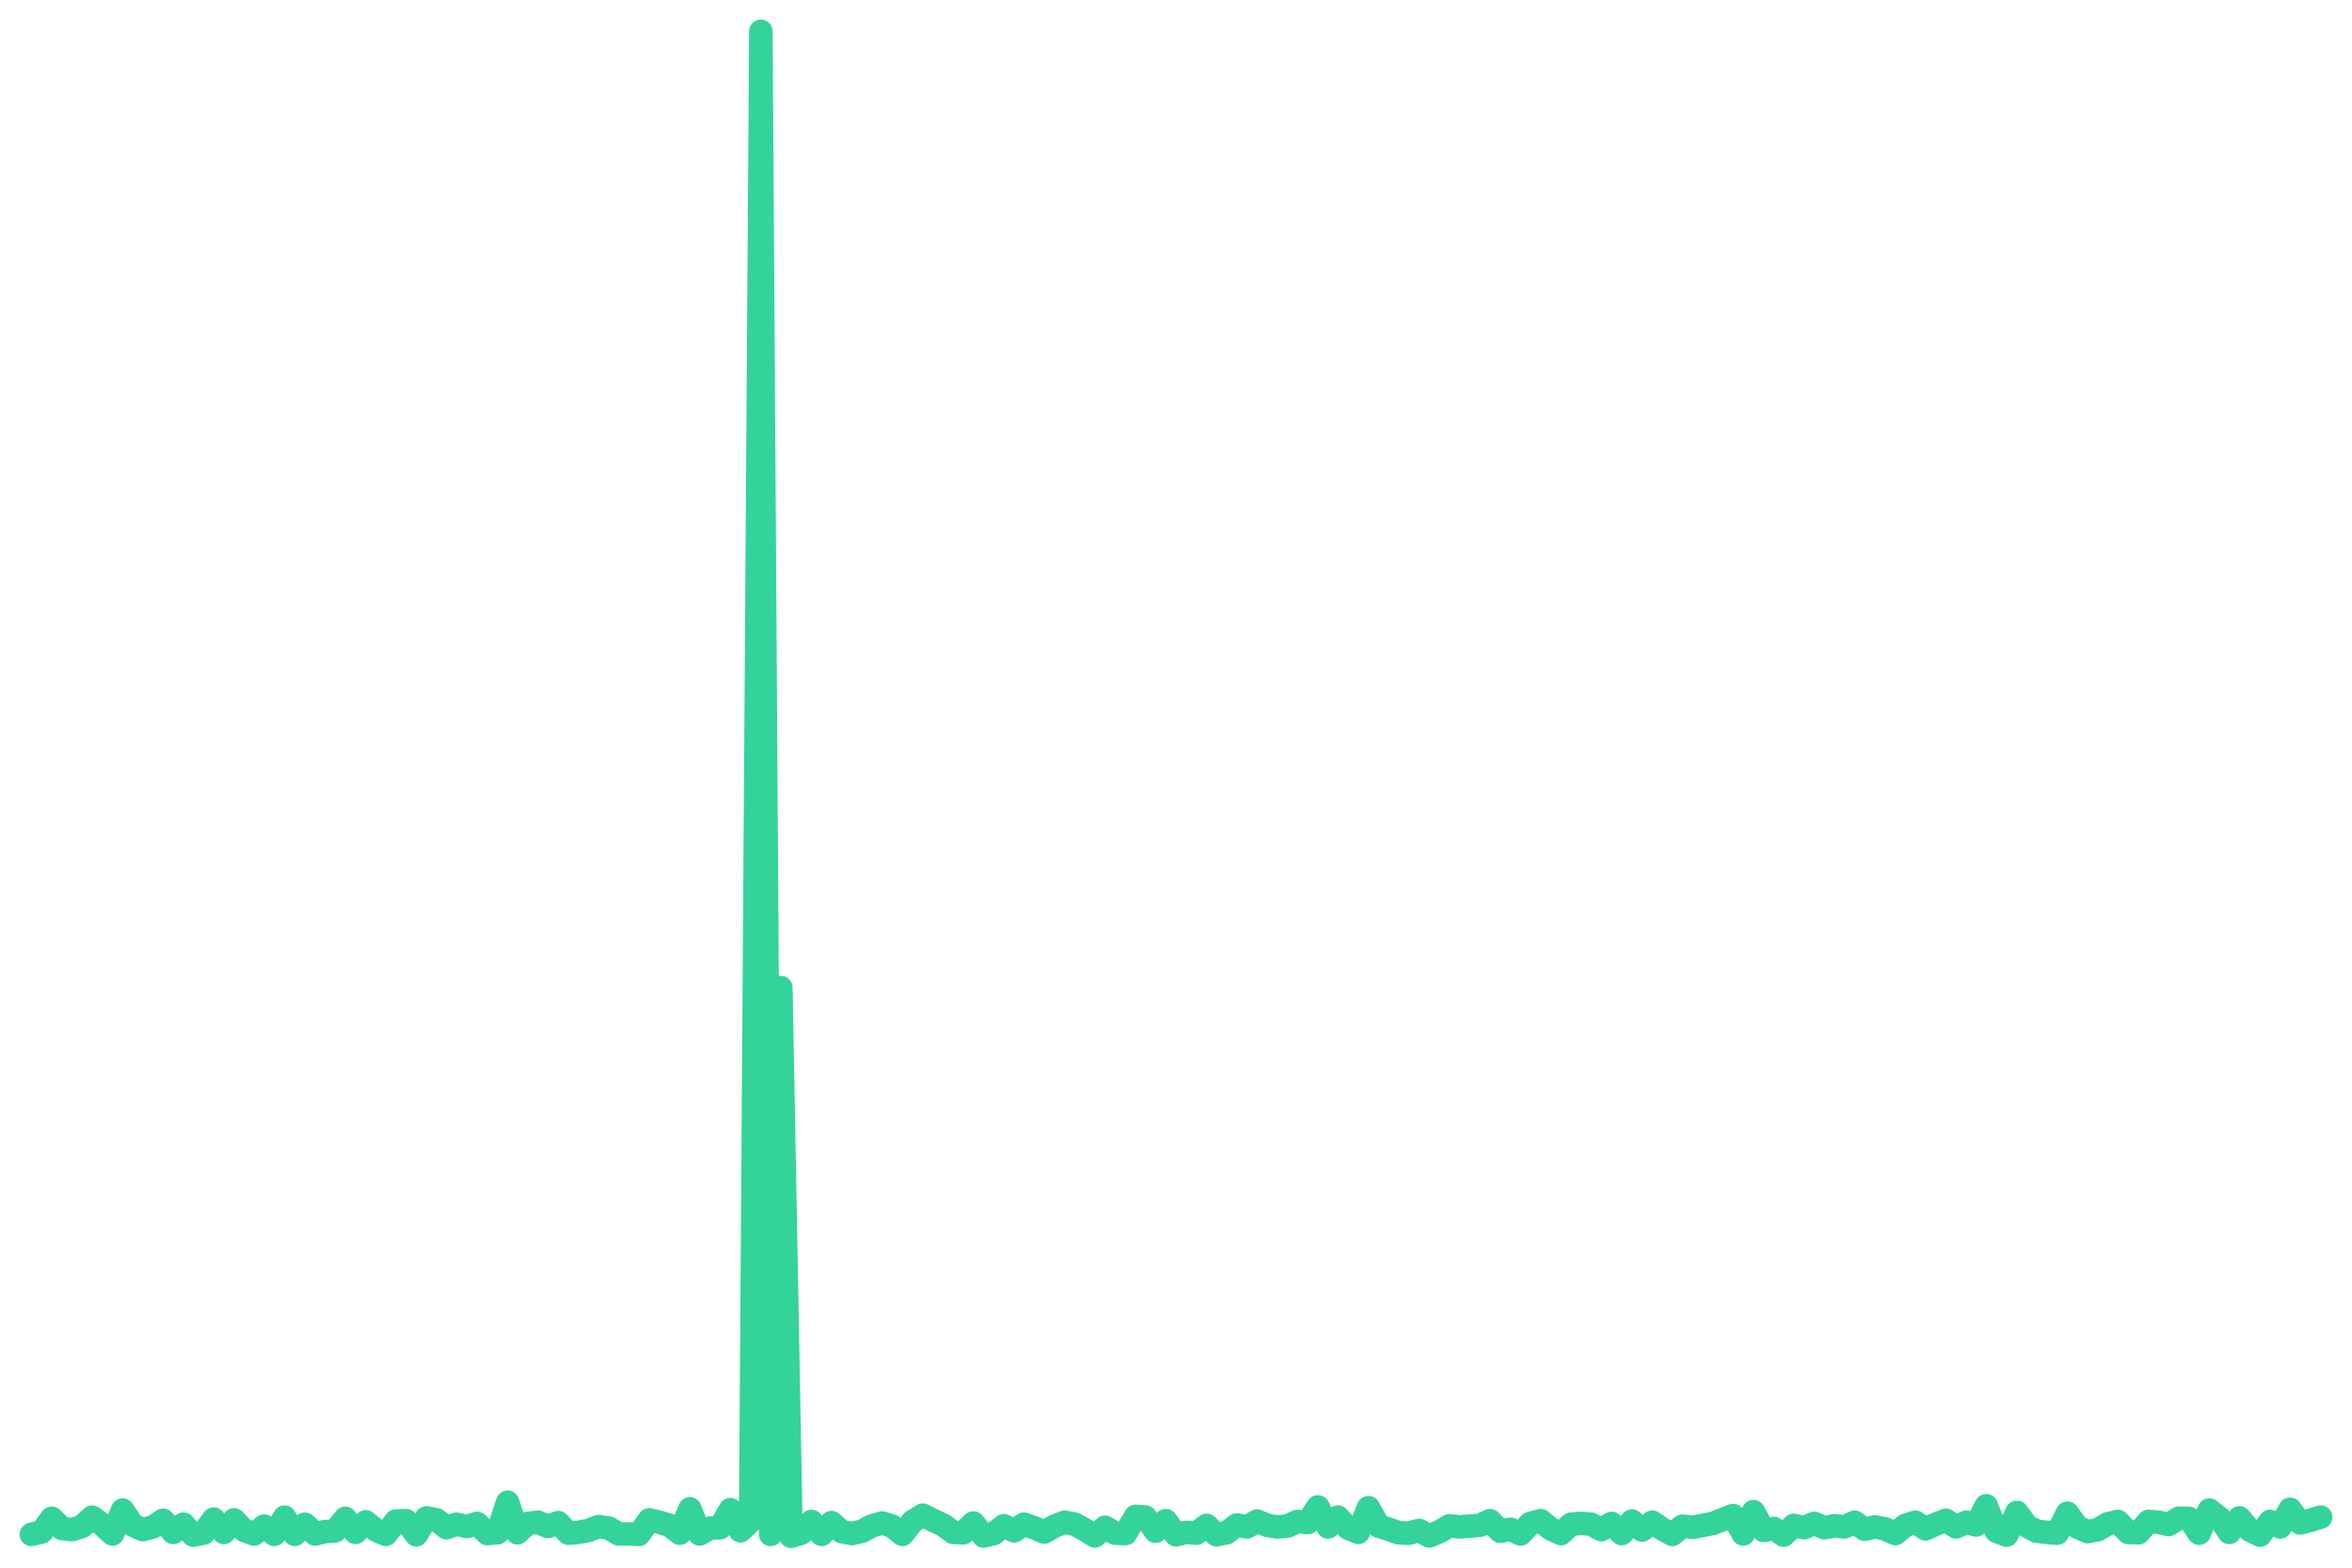
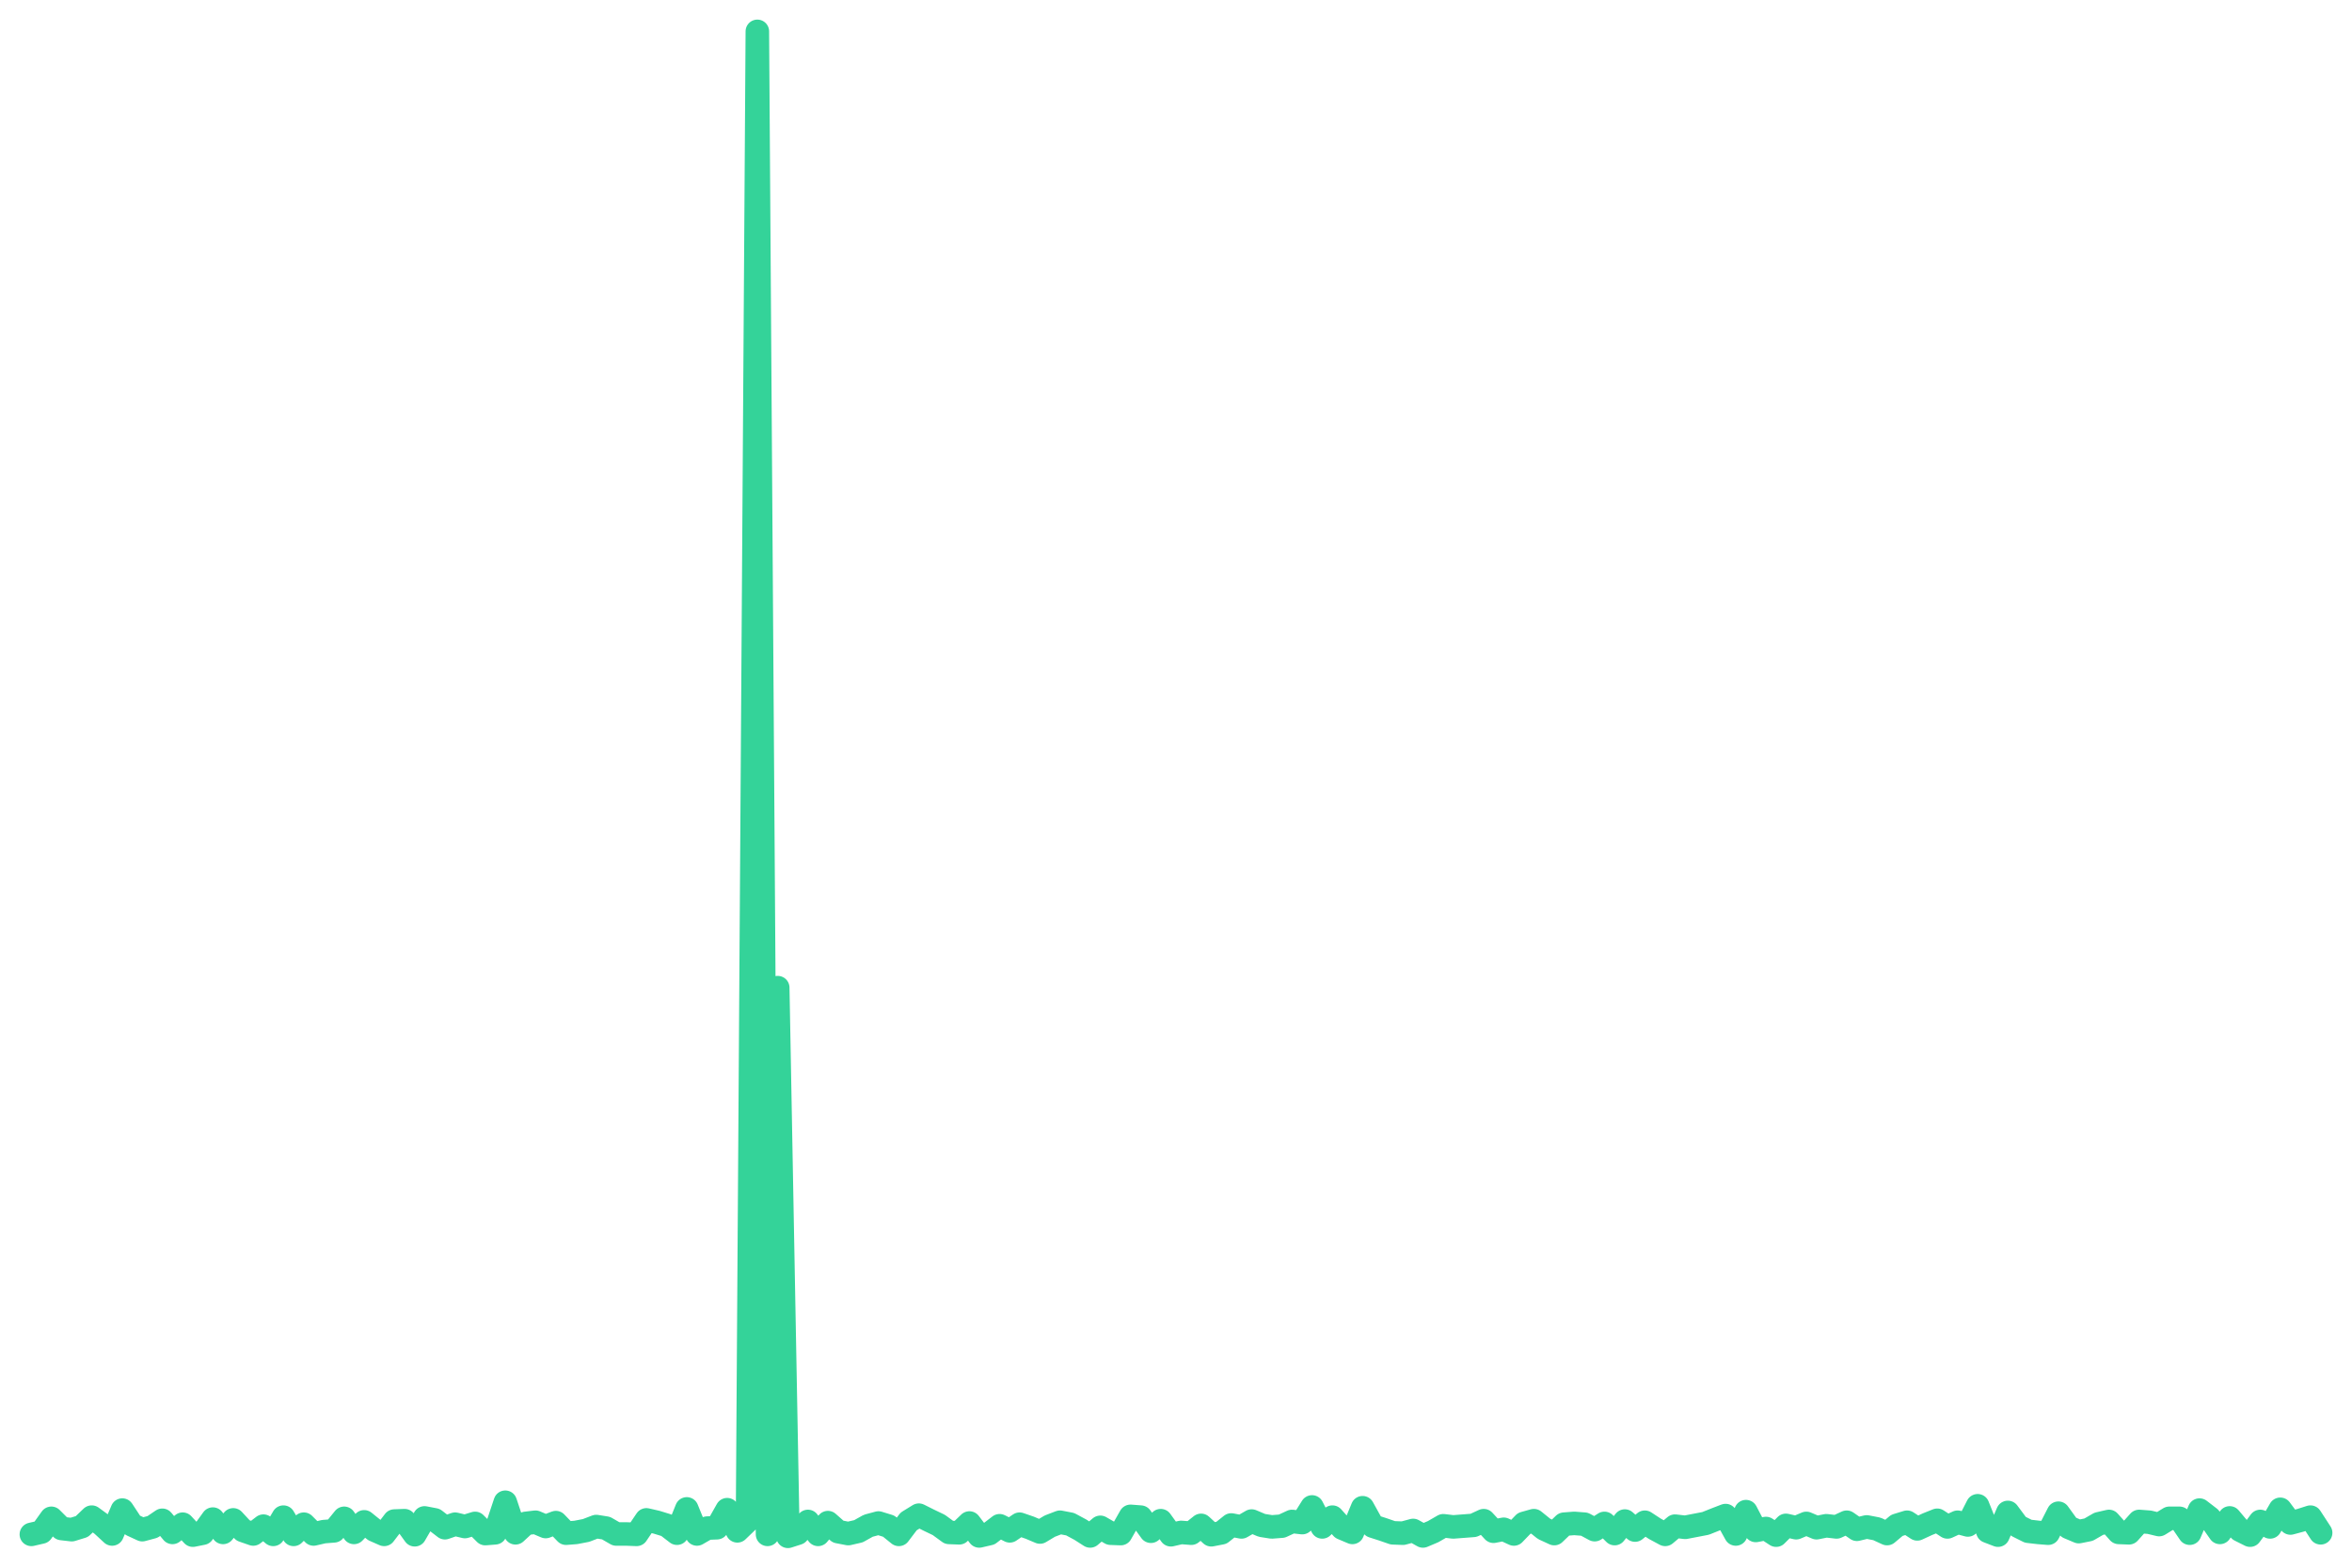
<svg xmlns="http://www.w3.org/2000/svg" viewBox="0 0 600 400" width="600" height="400">
-   <polyline fill="none" stroke="#34d399" stroke-width="6" stroke-linejoin="round" stroke-linecap="round" points="8.0,391.5 10.6,390.9 13.2,387.4 15.8,390.0 18.3,390.3 20.9,389.5 23.5,387.1 26.1,389.0 28.7,391.4 31.3,385.3 33.8,389.1 36.4,390.3 39.0,389.6 41.6,387.9 44.2,391.0 46.8,388.9 49.3,391.7 51.9,391.2 54.5,387.6 57.1,391.0 59.7,387.8 62.3,390.5 64.8,391.4 67.4,389.4 70.0,391.5 72.6,387.1 75.2,391.5 77.8,388.9 80.4,391.4 82.9,390.8 85.5,390.6 88.1,387.4 90.7,391.0 93.3,388.3 95.9,390.4 98.4,391.5 101.0,388.1 103.6,388.0 106.2,391.6 108.8,387.3 111.4,387.8 113.9,389.8 116.5,388.9 119.1,389.5 121.7,388.7 124.3,391.3 126.9,391.1 129.5,383.3 132.0,391.1 134.6,388.7 137.2,388.4 139.8,389.5 142.4,388.5 145.0,391.2 147.5,391.0 150.1,390.5 152.7,389.5 155.3,389.9 157.9,391.4 160.5,391.4 163.0,391.5 165.6,387.8 168.2,388.4 170.8,389.2 173.4,391.2 176.0,385.0 178.5,391.4 181.1,389.9 183.7,389.8 186.3,385.2 188.9,390.6 191.5,388.1 194.1,8.0 196.6,391.5 199.2,252.0 201.8,392.0 204.4,391.2 207.0,388.2 209.6,391.5 212.1,388.5 214.7,390.8 217.3,391.3 219.9,390.7 222.5,389.3 225.1,388.6 227.6,389.4 230.2,391.5 232.8,388.2 235.4,386.6 238.0,387.9 240.6,389.1 243.2,391.0 245.7,391.1 248.3,388.6 250.9,391.9 253.5,391.3 256.1,389.3 258.7,390.6 261.2,388.9 263.8,389.8 266.4,390.9 269.0,389.4 271.6,388.4 274.2,388.9 276.7,390.3 279.3,391.9 281.9,389.7 284.5,391.2 287.1,391.3 289.7,386.9 292.2,387.1 294.8,390.7 297.4,388.0 300.0,391.6 302.6,391.0 305.2,391.2 307.8,389.2 310.3,391.6 312.9,391.1 315.5,389.1 318.1,389.6 320.7,388.1 323.3,389.2 325.8,389.6 328.4,389.4 331.0,388.2 333.6,388.5 336.2,384.5 338.8,389.6 341.3,387.1 343.9,389.9 346.5,391.0 349.1,384.7 351.7,389.4 354.3,390.2 356.8,391.1 359.4,391.2 362.0,390.5 364.6,391.9 367.2,390.8 369.8,389.3 372.4,389.6 374.9,389.4 377.5,389.2 380.1,388.0 382.7,390.7 385.3,390.2 387.9,391.4 390.4,388.7 393.0,388.0 395.6,390.1 398.2,391.3 400.8,388.9 403.4,388.7 405.9,388.9 408.5,390.3 411.1,388.7 413.7,391.3 416.3,388.1 418.9,390.4 421.5,388.4 424.0,390.1 426.6,391.5 429.2,389.4 431.8,389.7 434.4,389.2 437.0,388.7 439.5,387.7 442.1,386.7 444.7,391.4 447.3,385.7 449.9,390.5 452.5,390.0 455.0,391.7 457.6,389.2 460.2,389.8 462.8,388.7 465.4,389.8 468.0,389.3 470.5,389.6 473.1,388.4 475.7,390.2 478.3,389.6 480.9,390.1 483.5,391.3 486.1,389.2 488.6,388.4 491.2,390.1 493.8,388.9 496.4,387.9 499.0,389.6 501.6,388.4 504.1,389.1 506.7,384.2 509.3,390.7 511.9,391.7 514.5,385.9 517.1,389.4 519.6,390.7 522.2,391.0 524.8,391.2 527.4,386.1 530.0,389.7 532.6,390.8 535.2,390.3 537.7,388.8 540.3,388.2 542.9,391.0 545.5,391.1 548.1,388.2 550.7,388.4 553.2,389.0 555.8,387.4 558.4,387.4 561.0,391.2 563.6,385.3 566.2,387.3 568.7,391.0 571.3,387.3 573.9,390.4 576.5,391.7 579.1,388.2 581.7,389.6 584.2,385.1 586.8,388.6 589.4,387.9 592.0,387.1" />
+   <polyline fill="none" stroke="#34d399" stroke-width="6" stroke-linejoin="round" stroke-linecap="round" points="8.0,391.5 10.6,390.9 13.1,387.4 15.7,390.0 18.3,390.3 20.9,389.5 23.4,387.1 26.0,389.0 28.6,391.4 31.2,385.3 33.7,389.1 36.3,390.3 38.9,389.6 41.4,387.9 44.0,391.0 46.6,388.9 49.2,391.7 51.7,391.2 54.3,387.6 56.9,391.0 59.5,387.8 62.0,390.5 64.6,391.4 67.2,389.4 69.7,391.5 72.3,387.1 74.9,391.5 77.5,388.9 80.0,391.4 82.6,390.8 85.2,390.6 87.8,387.4 90.3,391.0 92.9,388.3 95.5,390.4 98.0,391.5 100.6,388.1 103.2,388.0 105.8,391.6 108.3,387.3 110.9,387.8 113.5,389.8 116.1,388.9 118.6,389.5 121.2,388.7 123.8,391.3 126.3,391.1 128.9,383.3 131.5,391.1 134.1,388.7 136.6,388.4 139.2,389.5 141.8,388.5 144.4,391.2 146.9,391.0 149.5,390.5 152.1,389.5 154.6,389.9 157.2,391.4 159.8,391.4 162.4,391.5 164.9,387.8 167.5,388.4 170.1,389.2 172.7,391.2 175.2,385.0 177.8,391.4 180.4,389.9 182.9,389.8 185.5,385.2 188.1,390.6 190.7,388.1 193.2,8.0 195.8,391.5 198.4,252.0 201.0,392.0 203.5,391.2 206.1,388.2 208.7,391.5 211.2,388.5 213.8,390.8 216.4,391.3 219.0,390.7 221.5,389.3 224.1,388.6 226.7,389.4 229.3,391.5 231.8,388.2 234.4,386.6 237.0,387.9 239.5,389.1 242.1,391.0 244.7,391.1 247.3,388.6 249.8,391.9 252.4,391.3 255.0,389.3 257.6,390.6 260.1,388.9 262.7,389.8 265.3,390.9 267.8,389.4 270.4,388.4 273.0,388.9 275.6,390.3 278.1,391.9 280.7,389.7 283.3,391.2 285.9,391.3 288.4,386.9 291.0,387.1 293.6,390.7 296.1,388.0 298.7,391.6 301.3,391.0 303.9,391.2 306.4,389.2 309.0,391.6 311.6,391.1 314.1,389.1 316.7,389.6 319.3,388.1 321.9,389.2 324.4,389.6 327.0,389.4 329.6,388.2 332.2,388.5 334.7,384.5 337.3,389.6 339.9,387.1 342.4,389.9 345.0,391.0 347.6,384.7 350.2,389.4 352.7,390.2 355.3,391.1 357.9,391.2 360.5,390.5 363.0,391.9 365.6,390.8 368.2,389.3 370.7,389.6 373.3,389.4 375.9,389.2 378.5,388.0 381.0,390.7 383.6,390.2 386.2,391.4 388.8,388.7 391.3,388.0 393.9,390.1 396.5,391.3 399.0,388.9 401.6,388.7 404.2,388.9 406.8,390.3 409.3,388.7 411.9,391.3 414.5,388.1 417.1,390.4 419.6,388.4 422.2,390.1 424.8,391.5 427.3,389.4 429.9,389.7 432.5,389.2 435.1,388.7 437.6,387.7 440.2,386.7 442.8,391.4 445.4,385.7 447.9,390.5 450.5,390.0 453.1,391.7 455.6,389.2 458.2,389.8 460.8,388.7 463.4,389.8 465.9,389.3 468.5,389.6 471.1,388.4 473.7,390.2 476.2,389.6 478.8,390.1 481.4,391.3 483.9,389.2 486.5,388.4 489.1,390.1 491.7,388.9 494.2,387.9 496.8,389.6 499.4,388.4 502.0,389.1 504.5,384.2 507.1,390.7 509.7,391.7 512.2,385.9 514.8,389.4 517.4,390.7 520.0,391.0 522.5,391.2 525.1,386.1 527.7,389.7 530.3,390.8 532.8,390.3 535.4,388.8 538.0,388.2 540.5,391.0 543.1,391.1 545.7,388.2 548.3,388.4 550.8,389.0 553.4,387.4 556.0,387.4 558.6,391.2 561.1,385.3 563.7,387.3 566.3,391.0 568.8,387.3 571.4,390.4 574.0,391.7 576.6,388.2 579.1,389.6 581.7,385.1 584.3,388.6 586.9,387.9 589.4,387.1 592.0,391.1" />
</svg>
